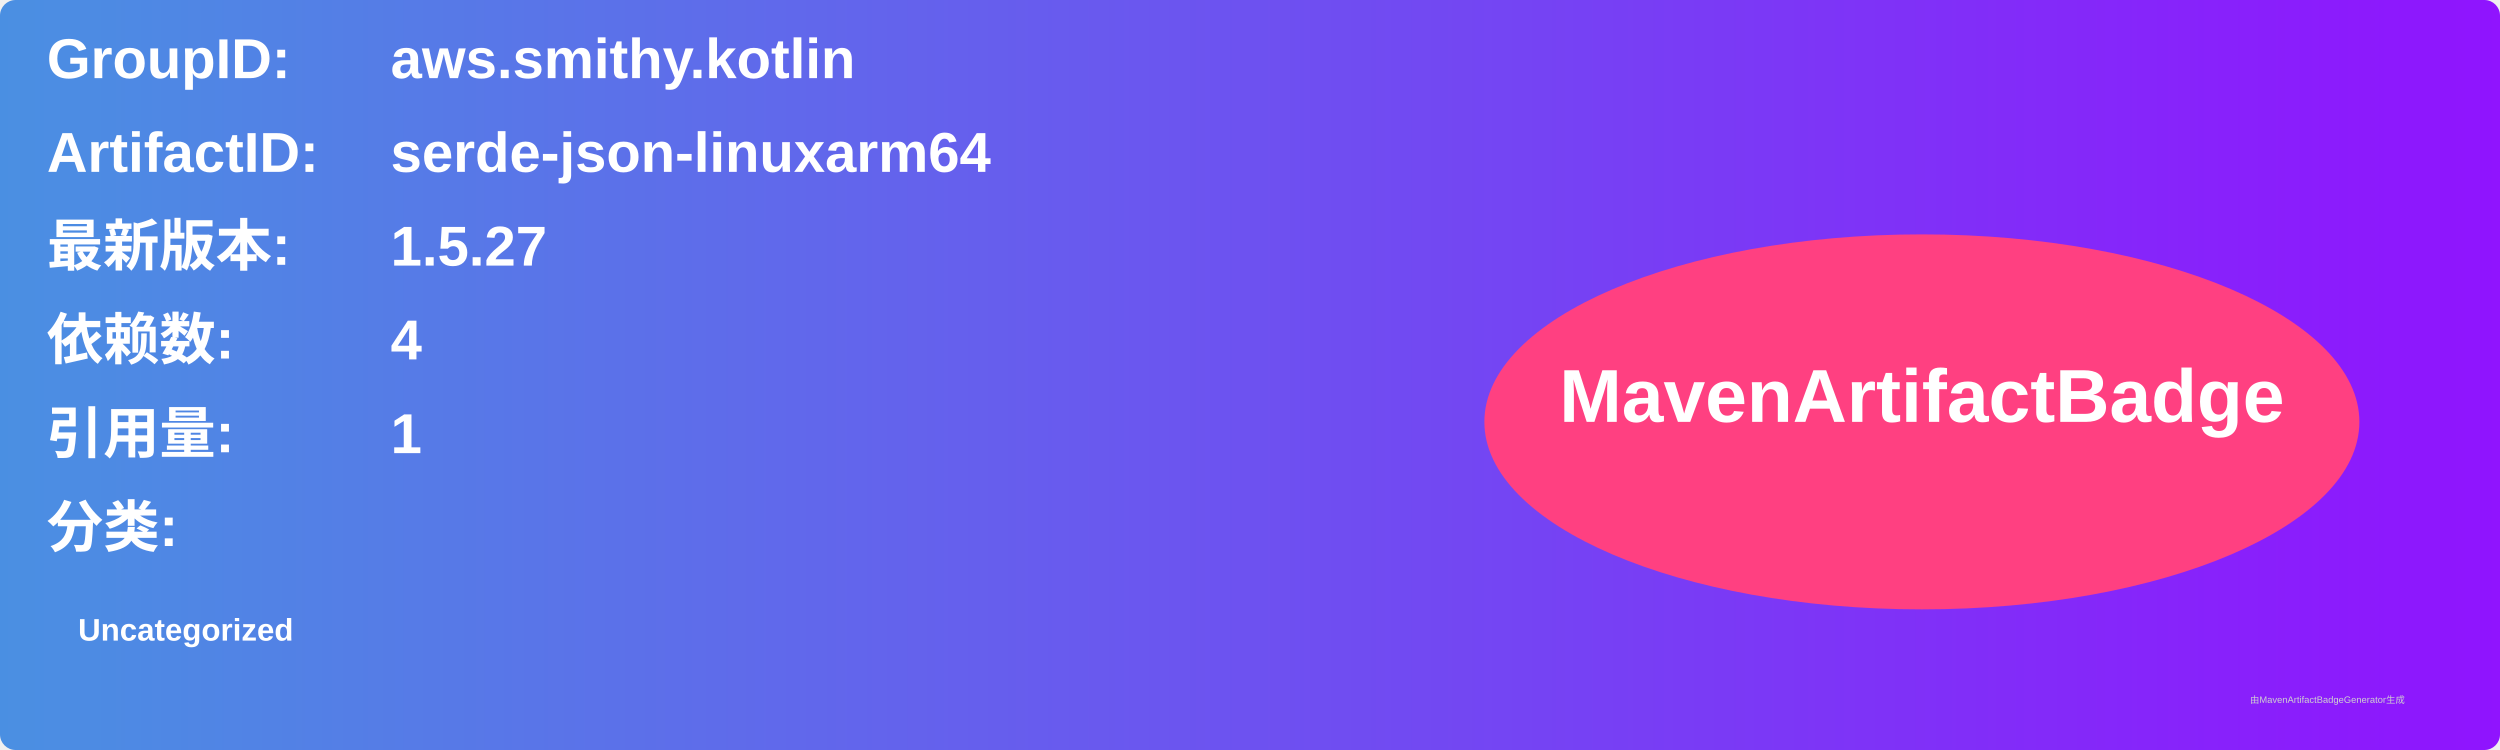
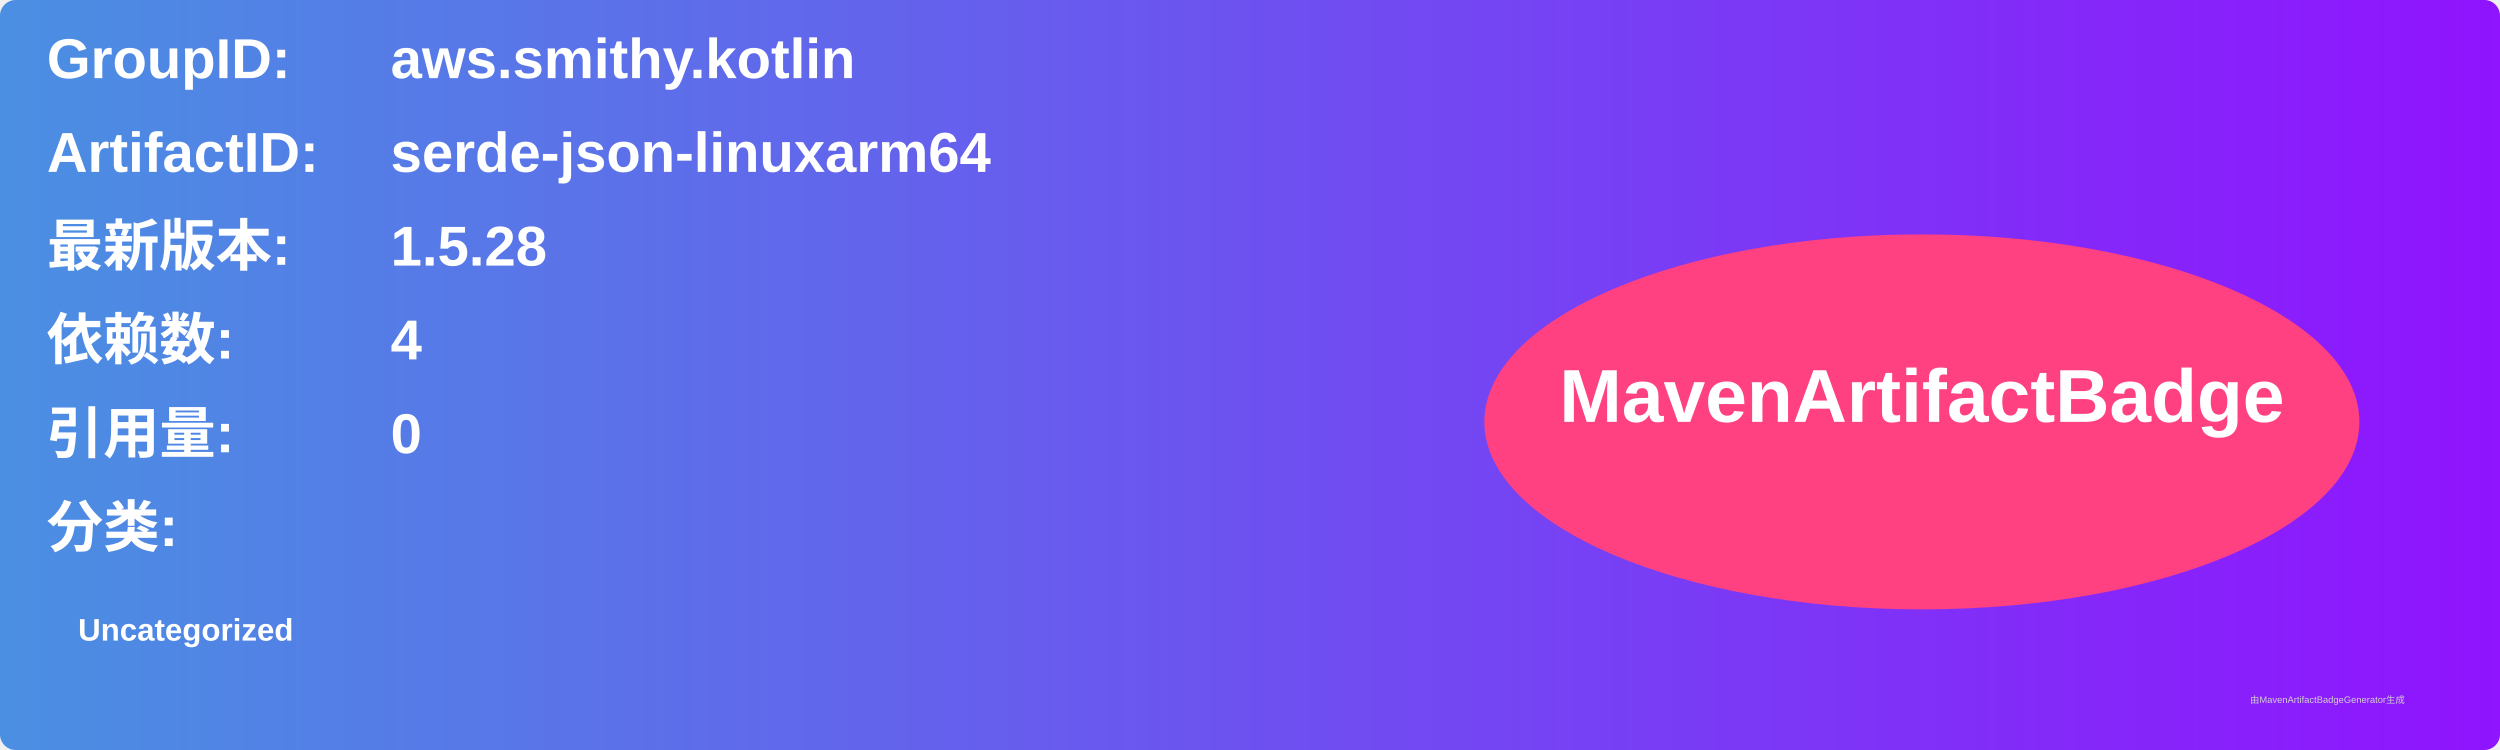
<svg xmlns="http://www.w3.org/2000/svg" width="800" height="240" viewBox="0 0 800 240">
  <linearGradient id="grad" x1="0%" y1="0%" x2="100%" y2="0%">
    <stop offset="0%" stop-color="#4a90e2" />
    <stop offset="100%" stop-color="#9013fe" />
  </linearGradient>
  <rect width="100%" height="100%" rx="5" ry="5" fill="url(#grad)" />
  <g transform="translate(15, 15)">
    <text x="0" y="10" font-family="Arial" font-size="18" fill="white" font-weight="bold" width="260">GroupID:</text>
    <text x="110" y="10" font-family="Arial" font-size="18" fill="white" font-weight="bold" width="460">aws.smithy.kotlin</text>
    <text x="0" y="40" font-family="Arial" font-size="18" fill="white" font-weight="bold" width="260">ArtifactID:</text>
    <text x="110" y="40" font-family="Arial" font-size="18" fill="white" font-weight="bold" width="460">serde-json-linuxarm64</text>
    <text x="0" y="70" font-family="Arial" font-size="18" fill="white" font-weight="bold">最新版本:</text>
    <text x="110" y="70" font-family="Arial" font-size="18" fill="white" font-weight="bold">
-       <tspan font-weight="bold">1.5.27</tspan>
+       <tspan font-weight="bold">1.5.28</tspan>
    </text>
    <text x="0" y="100" font-family="Arial" font-size="18" fill="white" font-weight="bold">依赖数: </text>
    <text x="110" y="100" font-family="Arial" font-size="18" fill="white">
      <tspan font-weight="bold">4</tspan>
    </text>
    <text x="0" y="130" font-family="Arial" font-size="18" fill="white" font-weight="bold">引用量: </text>
    <text x="110" y="130" font-family="Arial" font-size="18" fill="white">
-       <tspan font-weight="bold">1</tspan>
+       <tspan font-weight="bold">0</tspan>
    </text>
    <text x="0" y="160" font-family="Arial" font-size="18" fill="white" font-weight="bold">分类:</text>
    <text x="10" y="190" font-family="Arial" font-size="10" fill="white">
      <tspan font-weight="bold">Uncategorized</tspan>
    </text>
    <ellipse cx="600" cy="120" rx="140" ry="60" fill="#ff4081" />
    <text x="600" y="120" text-anchor="middle" font-family="Arial" font-size="24" fill="white" font-weight="bold">MavenArtifactBadge</text>
  </g>
  <text x="720" y="225" font-family="Arial" font-size="3" fill="#d0d0d0">由MavenArtifactBadgeGenerator生成</text>
</svg>
